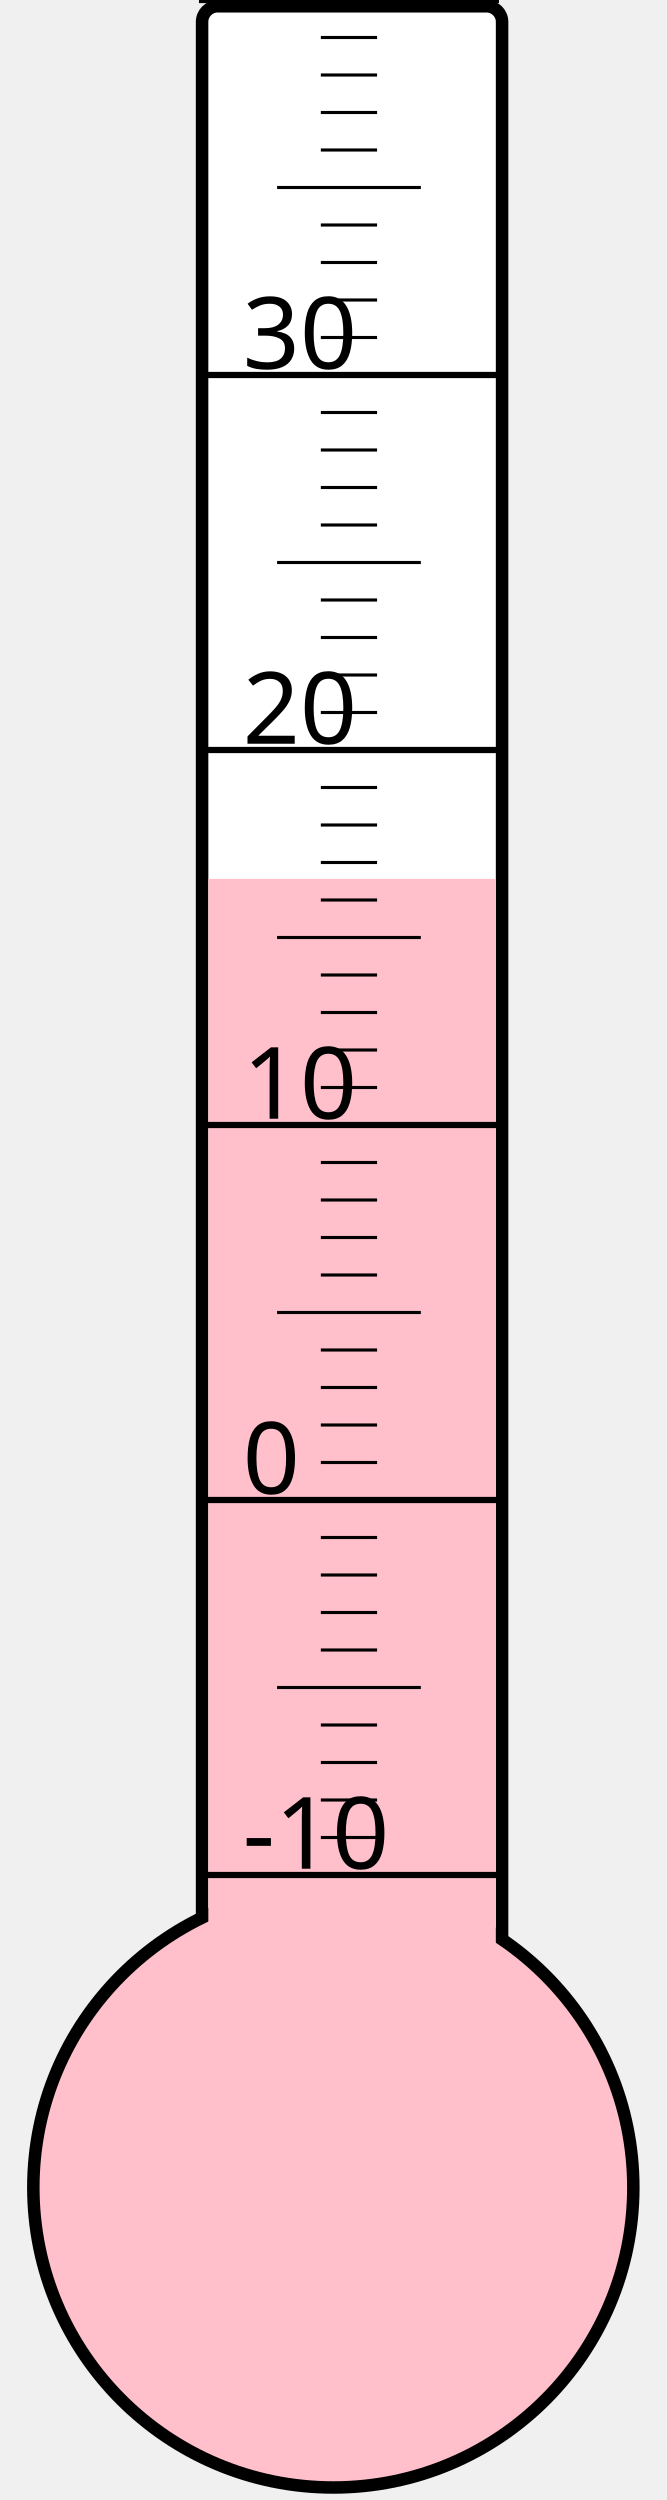
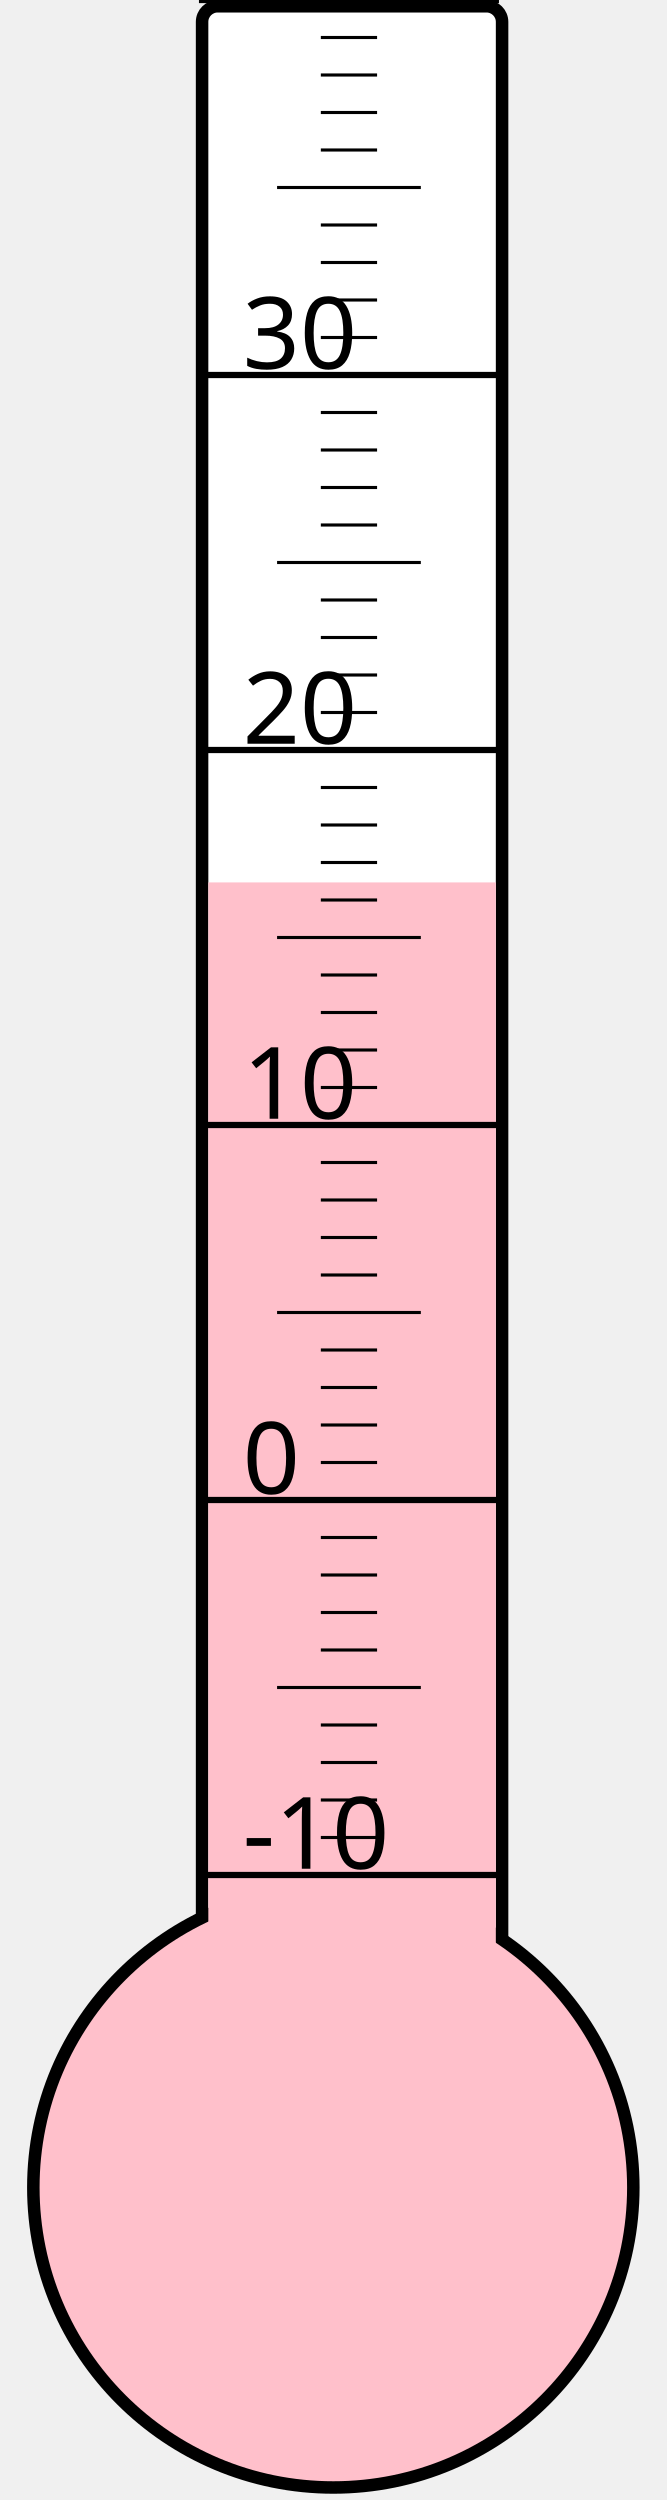
<svg xmlns="http://www.w3.org/2000/svg" width="40px" height="150px" viewBox="0 0 200 800">
  <rect width="200" height="800" x="0" y="0" style="fill: #ffffeb; fill-opacity: 0;" />
  <rect width="96" height="680" x="58" y="2" rx="5" ry="5" style="fill: white; fill-opacity: 1; stroke: black; stroke-width: 4;" />
  <circle cx="100" cy="700" r="96" style="fill: pink; stroke: black; stroke-width: 4;" />
-   <rect width="92" height="418.75" x="60" y="281.25" style="fill: pink; fill-opacity: 1; stroke-width: 0;" />
+   <rect width="92" height="417.625" x="60" y="282.375" style="fill: pink; fill-opacity: 1; stroke-width: 0;" />
  <text x="71" y="598" style="font-family: sans-serif; font-size: 24pt;">-10</text>
  <text x="71" y="478" style="font-family: sans-serif; font-size: 24pt;">0</text>
  <text x="71" y="358" style="font-family: sans-serif; font-size: 24pt;">10</text>
  <text x="71" y="238" style="font-family: sans-serif; font-size: 24pt;">20</text>
  <text x="71" y="118" style="font-family: sans-serif; font-size: 24pt;">30</text>
  <g style="stroke: black;">
    <line x1="57" y1="600" x2="153" y2="600" style="stroke-width: 2;" />
    <line x1="96" y1="588" x2="114" y2="588" style="stroke-width: 1;" />
    <line x1="96" y1="576" x2="114" y2="576" style="stroke-width: 1;" />
    <line x1="96" y1="564" x2="114" y2="564" style="stroke-width: 1;" />
    <line x1="96" y1="552" x2="114" y2="552" style="stroke-width: 1;" />
    <line x1="82" y1="540" x2="128" y2="540" style="stroke-width: 1;" />
    <line x1="96" y1="528" x2="114" y2="528" style="stroke-width: 1;" />
    <line x1="96" y1="516" x2="114" y2="516" style="stroke-width: 1;" />
    <line x1="96" y1="504" x2="114" y2="504" style="stroke-width: 1;" />
    <line x1="96" y1="492" x2="114" y2="492" style="stroke-width: 1;" />
    <line x1="57" y1="480" x2="153" y2="480" style="stroke-width: 2;" />
    <line x1="96" y1="468" x2="114" y2="468" style="stroke-width: 1;" />
    <line x1="96" y1="456" x2="114" y2="456" style="stroke-width: 1;" />
    <line x1="96" y1="444" x2="114" y2="444" style="stroke-width: 1;" />
    <line x1="96" y1="432" x2="114" y2="432" style="stroke-width: 1;" />
    <line x1="82" y1="420" x2="128" y2="420" style="stroke-width: 1;" />
    <line x1="96" y1="408" x2="114" y2="408" style="stroke-width: 1;" />
    <line x1="96" y1="396" x2="114" y2="396" style="stroke-width: 1;" />
    <line x1="96" y1="384" x2="114" y2="384" style="stroke-width: 1;" />
    <line x1="96" y1="372" x2="114" y2="372" style="stroke-width: 1;" />
    <line x1="57" y1="360" x2="153" y2="360" style="stroke-width: 2;" />
    <line x1="96" y1="348" x2="114" y2="348" style="stroke-width: 1;" />
    <line x1="96" y1="336" x2="114" y2="336" style="stroke-width: 1;" />
    <line x1="96" y1="324" x2="114" y2="324" style="stroke-width: 1;" />
    <line x1="96" y1="312" x2="114" y2="312" style="stroke-width: 1;" />
    <line x1="82" y1="300" x2="128" y2="300" style="stroke-width: 1;" />
    <line x1="96" y1="288" x2="114" y2="288" style="stroke-width: 1;" />
    <line x1="96" y1="276" x2="114" y2="276" style="stroke-width: 1;" />
    <line x1="96" y1="264" x2="114" y2="264" style="stroke-width: 1;" />
    <line x1="96" y1="252" x2="114" y2="252" style="stroke-width: 1;" />
    <line x1="57" y1="240" x2="153" y2="240" style="stroke-width: 2;" />
    <line x1="96" y1="228" x2="114" y2="228" style="stroke-width: 1;" />
    <line x1="96" y1="216" x2="114" y2="216" style="stroke-width: 1;" />
    <line x1="96" y1="204" x2="114" y2="204" style="stroke-width: 1;" />
    <line x1="96" y1="192" x2="114" y2="192" style="stroke-width: 1;" />
    <line x1="82" y1="180" x2="128" y2="180" style="stroke-width: 1;" />
    <line x1="96" y1="168" x2="114" y2="168" style="stroke-width: 1;" />
    <line x1="96" y1="156" x2="114" y2="156" style="stroke-width: 1;" />
    <line x1="96" y1="144" x2="114" y2="144" style="stroke-width: 1;" />
    <line x1="96" y1="132" x2="114" y2="132" style="stroke-width: 1;" />
    <line x1="57" y1="120" x2="153" y2="120" style="stroke-width: 2;" />
    <line x1="96" y1="108" x2="114" y2="108" style="stroke-width: 1;" />
    <line x1="96" y1="96" x2="114" y2="96" style="stroke-width: 1;" />
    <line x1="96" y1="84" x2="114" y2="84" style="stroke-width: 1;" />
    <line x1="96" y1="72" x2="114" y2="72" style="stroke-width: 1;" />
    <line x1="82" y1="60" x2="128" y2="60" style="stroke-width: 1;" />
    <line x1="96" y1="48" x2="114" y2="48" style="stroke-width: 1;" />
    <line x1="96" y1="36" x2="114" y2="36" style="stroke-width: 1;" />
    <line x1="96" y1="24" x2="114" y2="24" style="stroke-width: 1;" />
    <line x1="96" y1="12" x2="114" y2="12" style="stroke-width: 1;" />
    <line x1="57" y1="0" x2="153" y2="0" style="stroke-width: 2;" />
  </g>
</svg>
